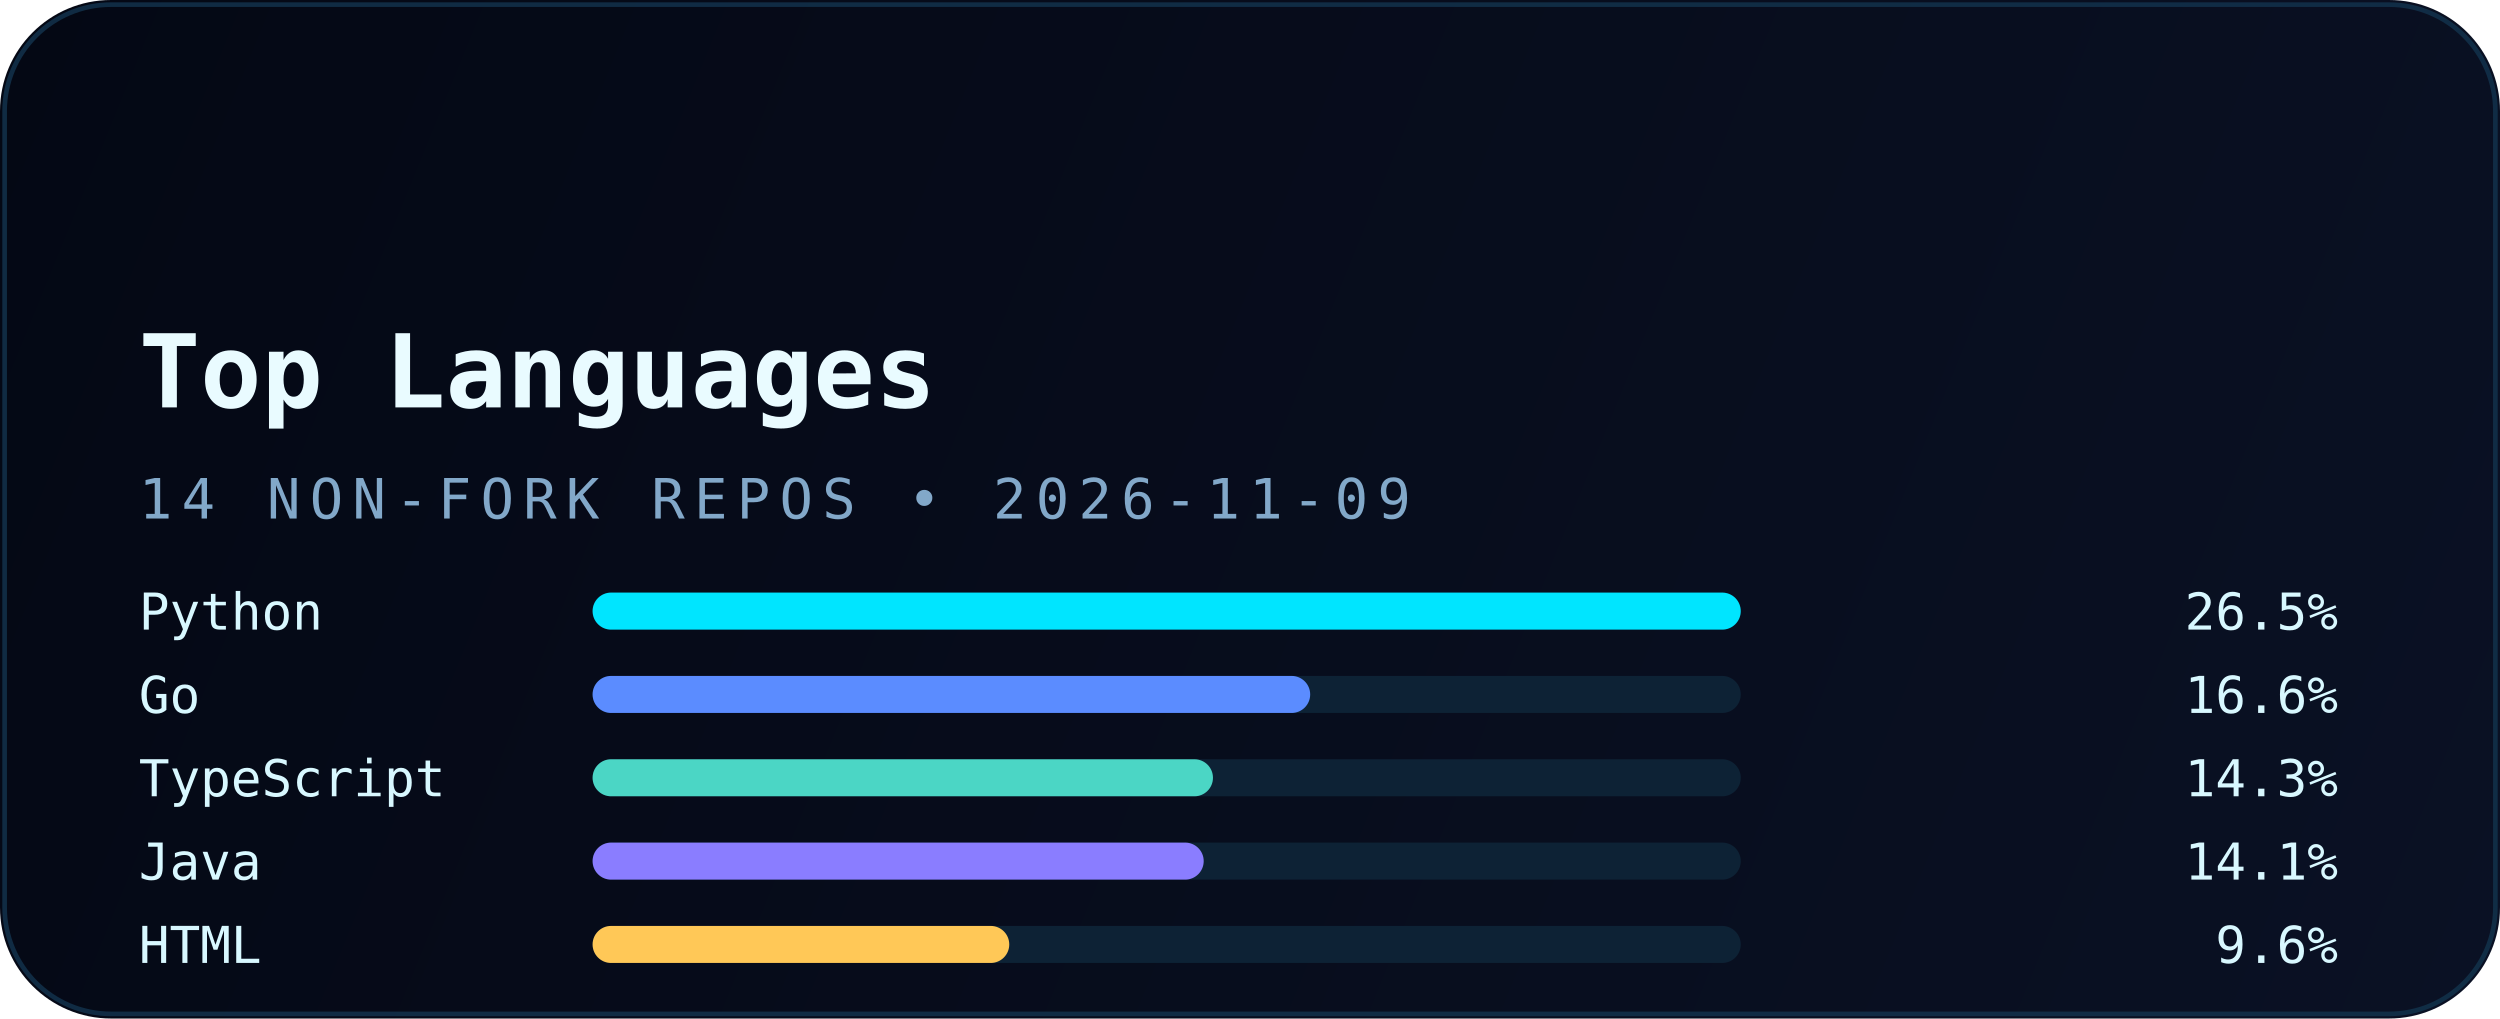
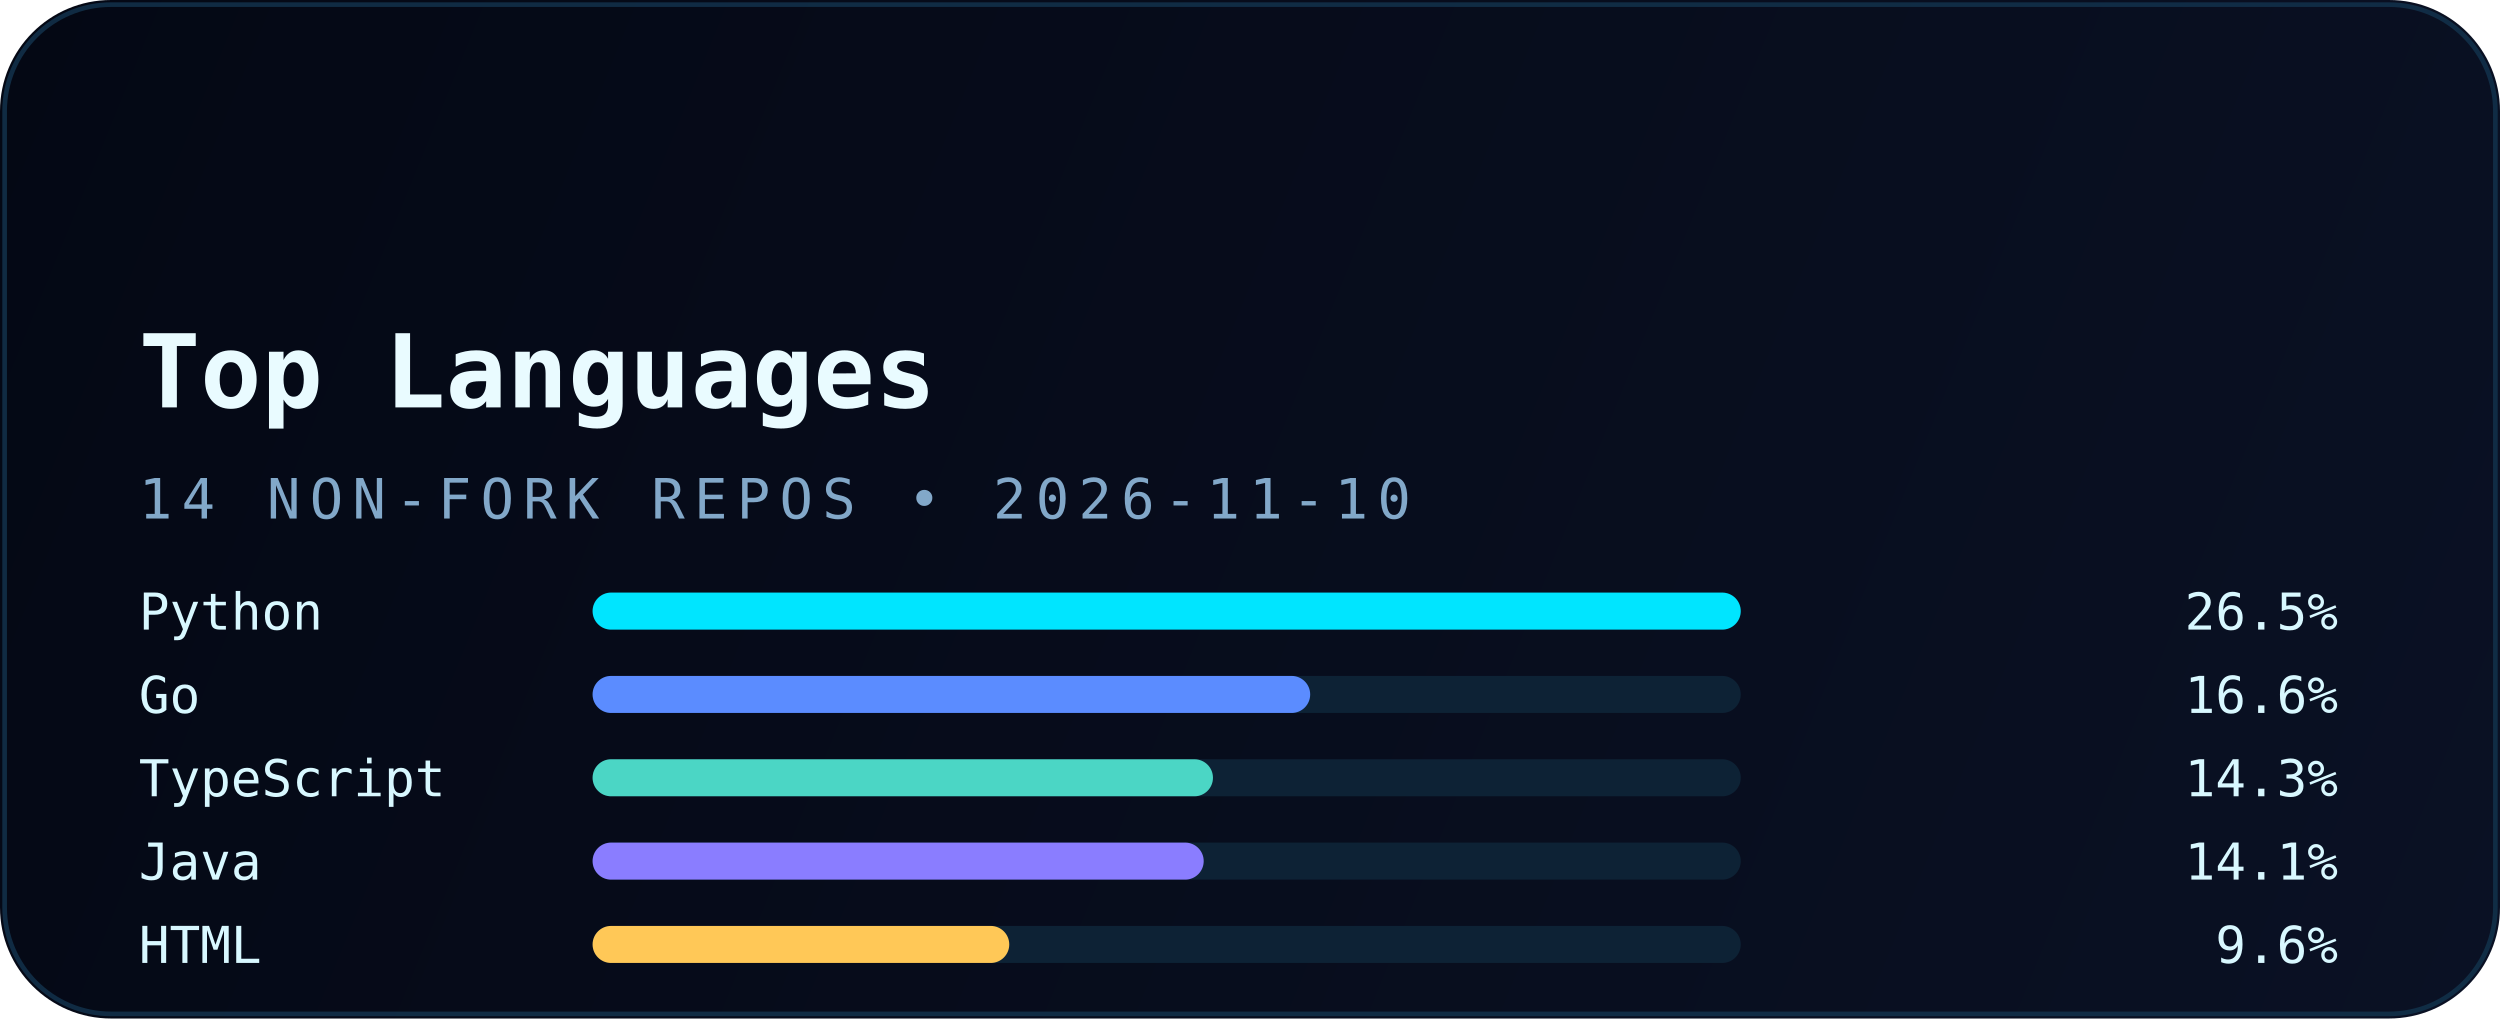
<svg xmlns="http://www.w3.org/2000/svg" width="540" height="220" viewBox="0 0 540 220" fill="none" role="img" aria-labelledby="title desc">
  <defs>
    <linearGradient id="bg" x1="0" y1="0" x2="540" y2="220" gradientUnits="userSpaceOnUse">
      <stop stop-color="#040814" />
      <stop offset="1" stop-color="#0A1124" />
    </linearGradient>
    <linearGradient id="accent" x1="30" y1="0" x2="510" y2="0" gradientUnits="userSpaceOnUse">
      <stop stop-color="#00E5FF" />
      <stop offset="1" stop-color="#5B8CFF" />
    </linearGradient>
    <filter id="glow" x="-20%" y="-20%" width="140%" height="140%" color-interpolation-filters="sRGB">
      <feGaussianBlur stdDeviation="6" result="blur" />
      <feMerge>
        <feMergeNode in="blur" />
        <feMergeNode in="SourceGraphic" />
      </feMerge>
    </filter>
  </defs>
  <rect width="540" height="220" rx="24" fill="url(#bg)" />
  <rect x="1" y="1" width="538" height="218" rx="23" stroke="#12324B" stroke-opacity="0.85" />
  <path d="M30 54H120" stroke="url(#accent)" stroke-width="3.5" stroke-linecap="round" filter="url(#glow)" />
  <text x="30" y="88" fill="#E9FBFF" font-family="JetBrains Mono, Consolas, monospace" font-size="22" font-weight="700">Top Languages</text>
-   <text x="30" y="112" fill="#82A8C9" font-family="JetBrains Mono, Consolas, monospace" font-size="12" letter-spacing="2">14 NON-FORK REPOS • 2026-11-09</text>
+   <text x="30" y="112" fill="#82A8C9" font-family="JetBrains Mono, Consolas, monospace" font-size="12" letter-spacing="2">14 NON-FORK REPOS • 2026-11-10</text>
  <g font-family="JetBrains Mono, Consolas, monospace" font-size="11">
    <text x="30" y="136" fill="#D8F8FF">Python</text>
    <rect x="128" y="128" width="248" height="8" rx="4" fill="#0D2235" />
    <rect x="128" y="128" width="248" height="8" rx="4" fill="#00E5FF" />
    <text x="505" y="136" text-anchor="end" fill="#D8F8FF">26.5%</text>
    <text x="30" y="154" fill="#D8F8FF">Go</text>
    <rect x="128" y="146" width="248" height="8" rx="4" fill="#0D2235" />
    <rect x="128" y="146" width="155" height="8" rx="4" fill="#5B8CFF" />
    <text x="505" y="154" text-anchor="end" fill="#D8F8FF">16.6%</text>
    <text x="30" y="172" fill="#D8F8FF">TypeScript</text>
    <rect x="128" y="164" width="248" height="8" rx="4" fill="#0D2235" />
    <rect x="128" y="164" width="134" height="8" rx="4" fill="#4BD6C5" />
    <text x="505" y="172" text-anchor="end" fill="#D8F8FF">14.3%</text>
    <text x="30" y="190" fill="#D8F8FF">Java</text>
    <rect x="128" y="182" width="248" height="8" rx="4" fill="#0D2235" />
    <rect x="128" y="182" width="132" height="8" rx="4" fill="#8A7DFF" />
    <text x="505" y="190" text-anchor="end" fill="#D8F8FF">14.1%</text>
    <text x="30" y="208" fill="#D8F8FF">HTML</text>
    <rect x="128" y="200" width="248" height="8" rx="4" fill="#0D2235" />
    <rect x="128" y="200" width="90" height="8" rx="4" fill="#FFC857" />
    <text x="505" y="208" text-anchor="end" fill="#D8F8FF">9.6%</text>
  </g>
</svg>
